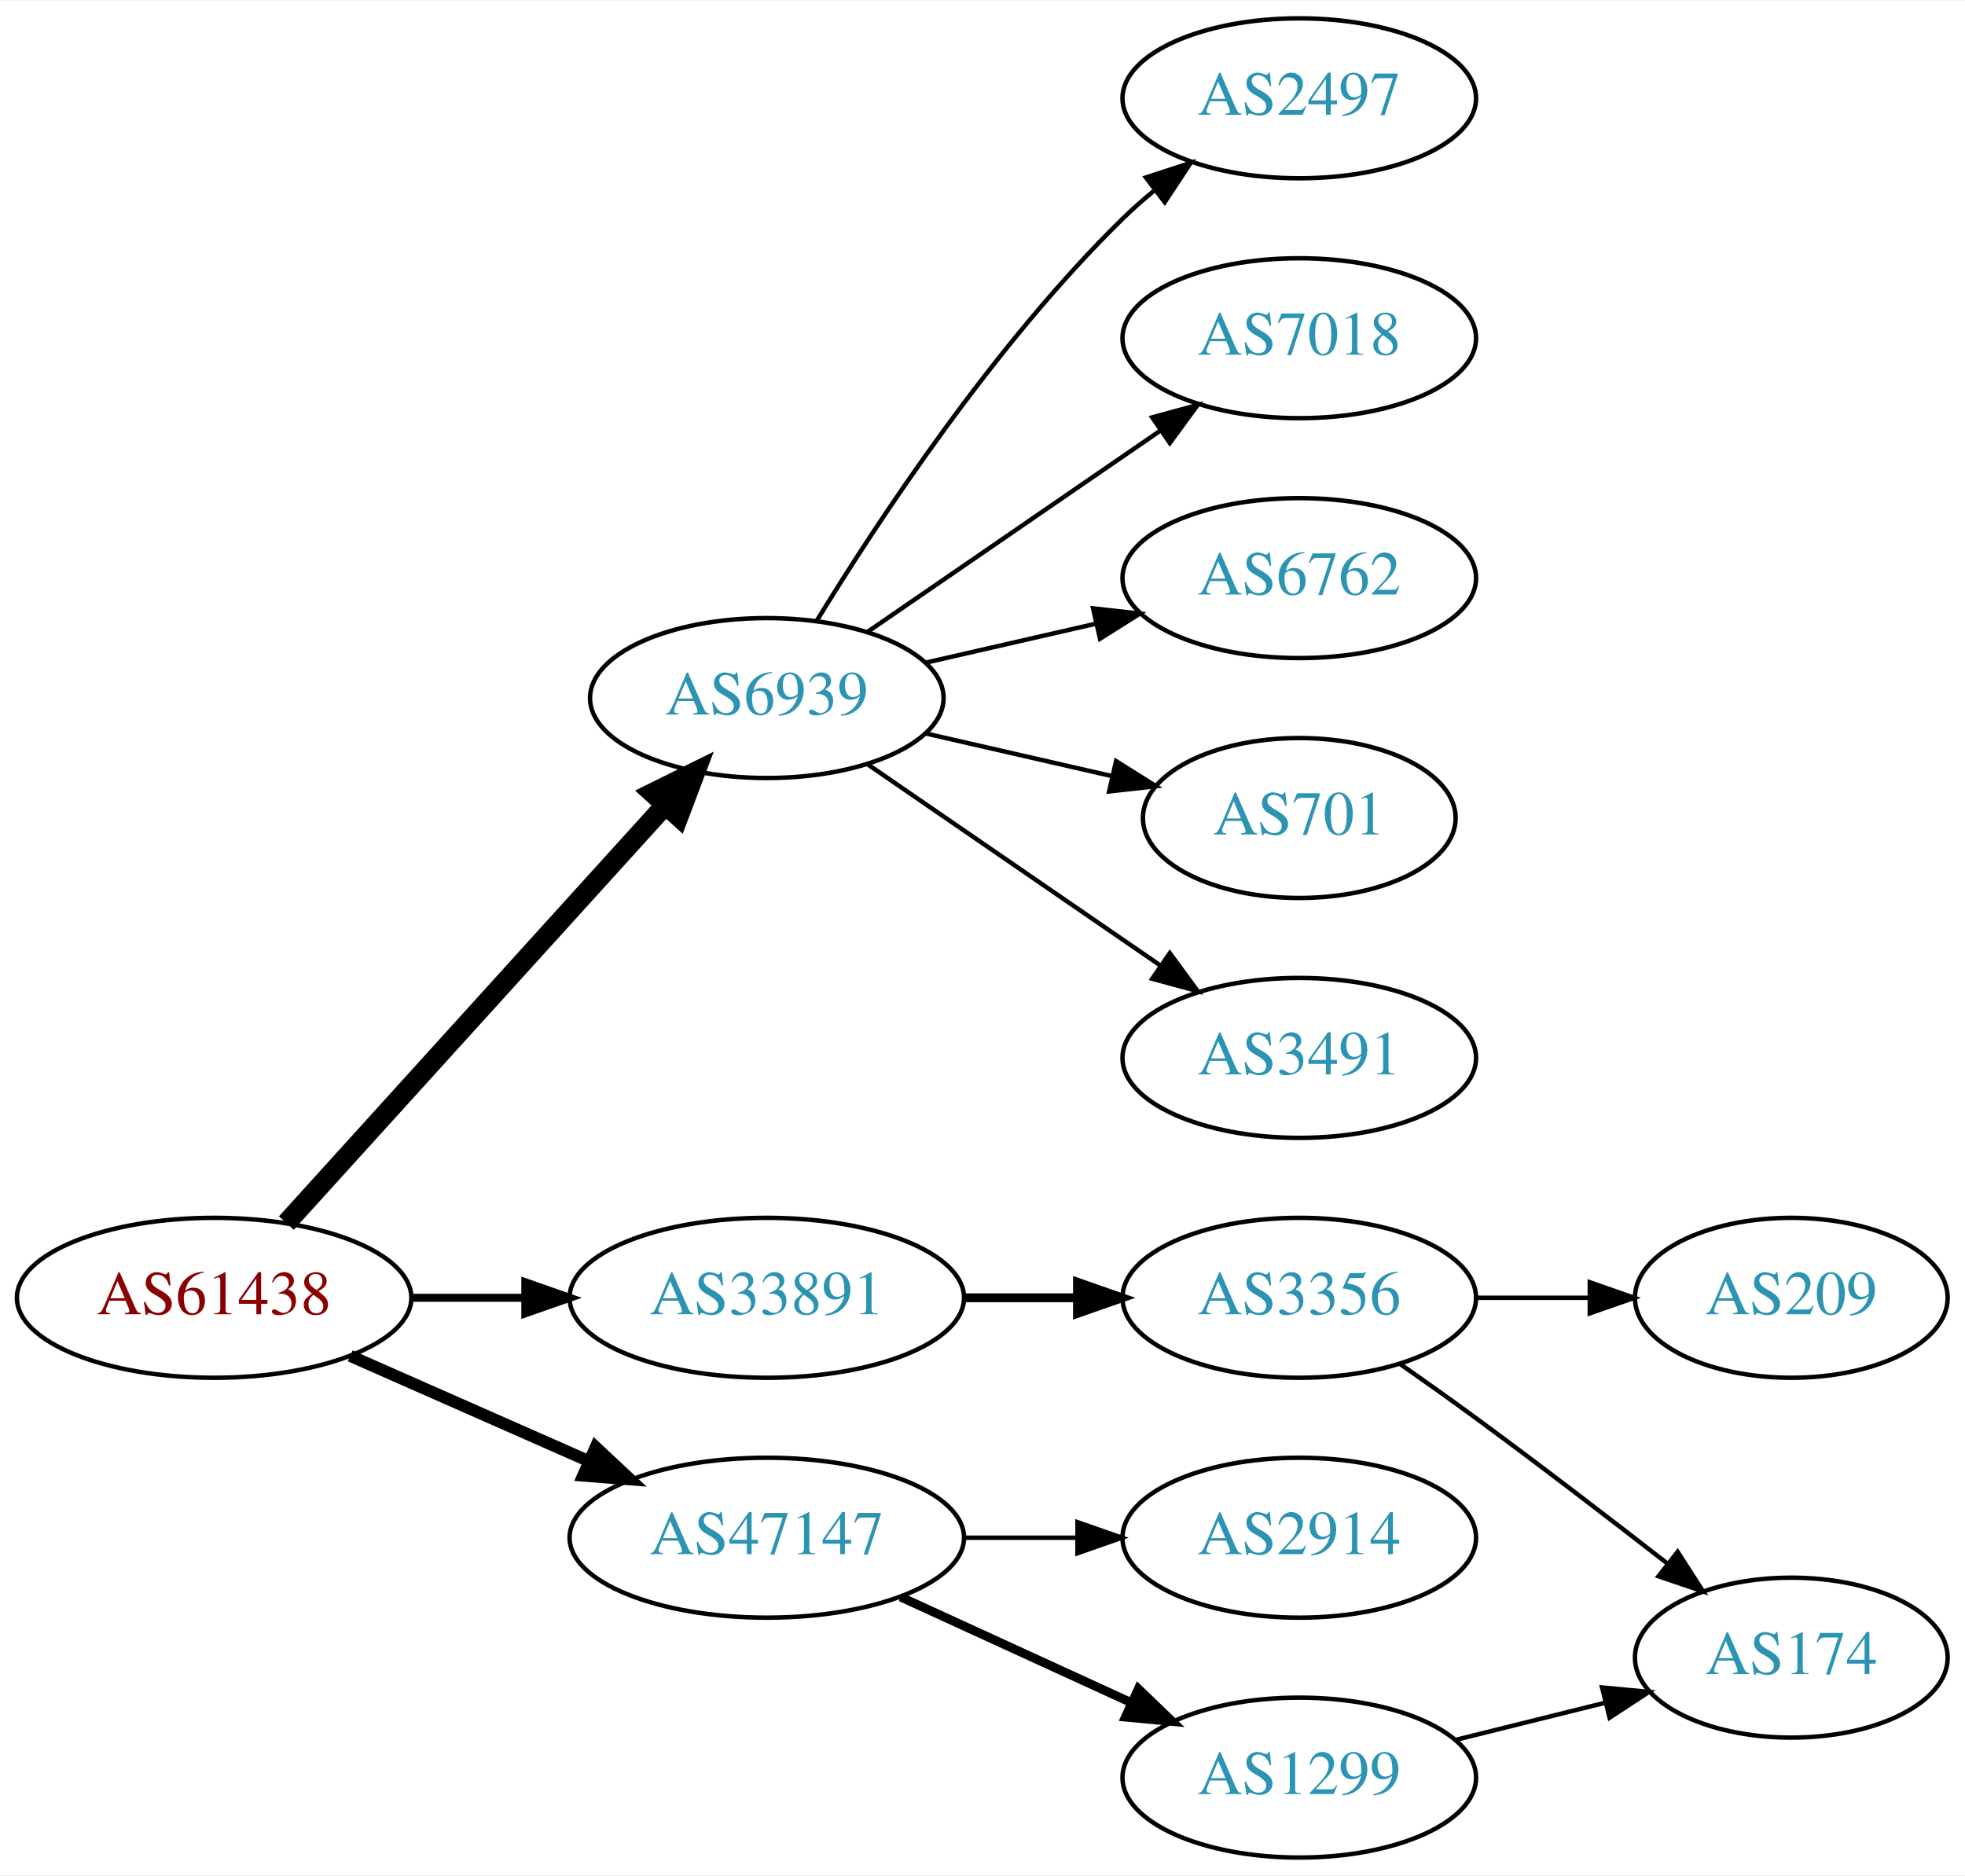
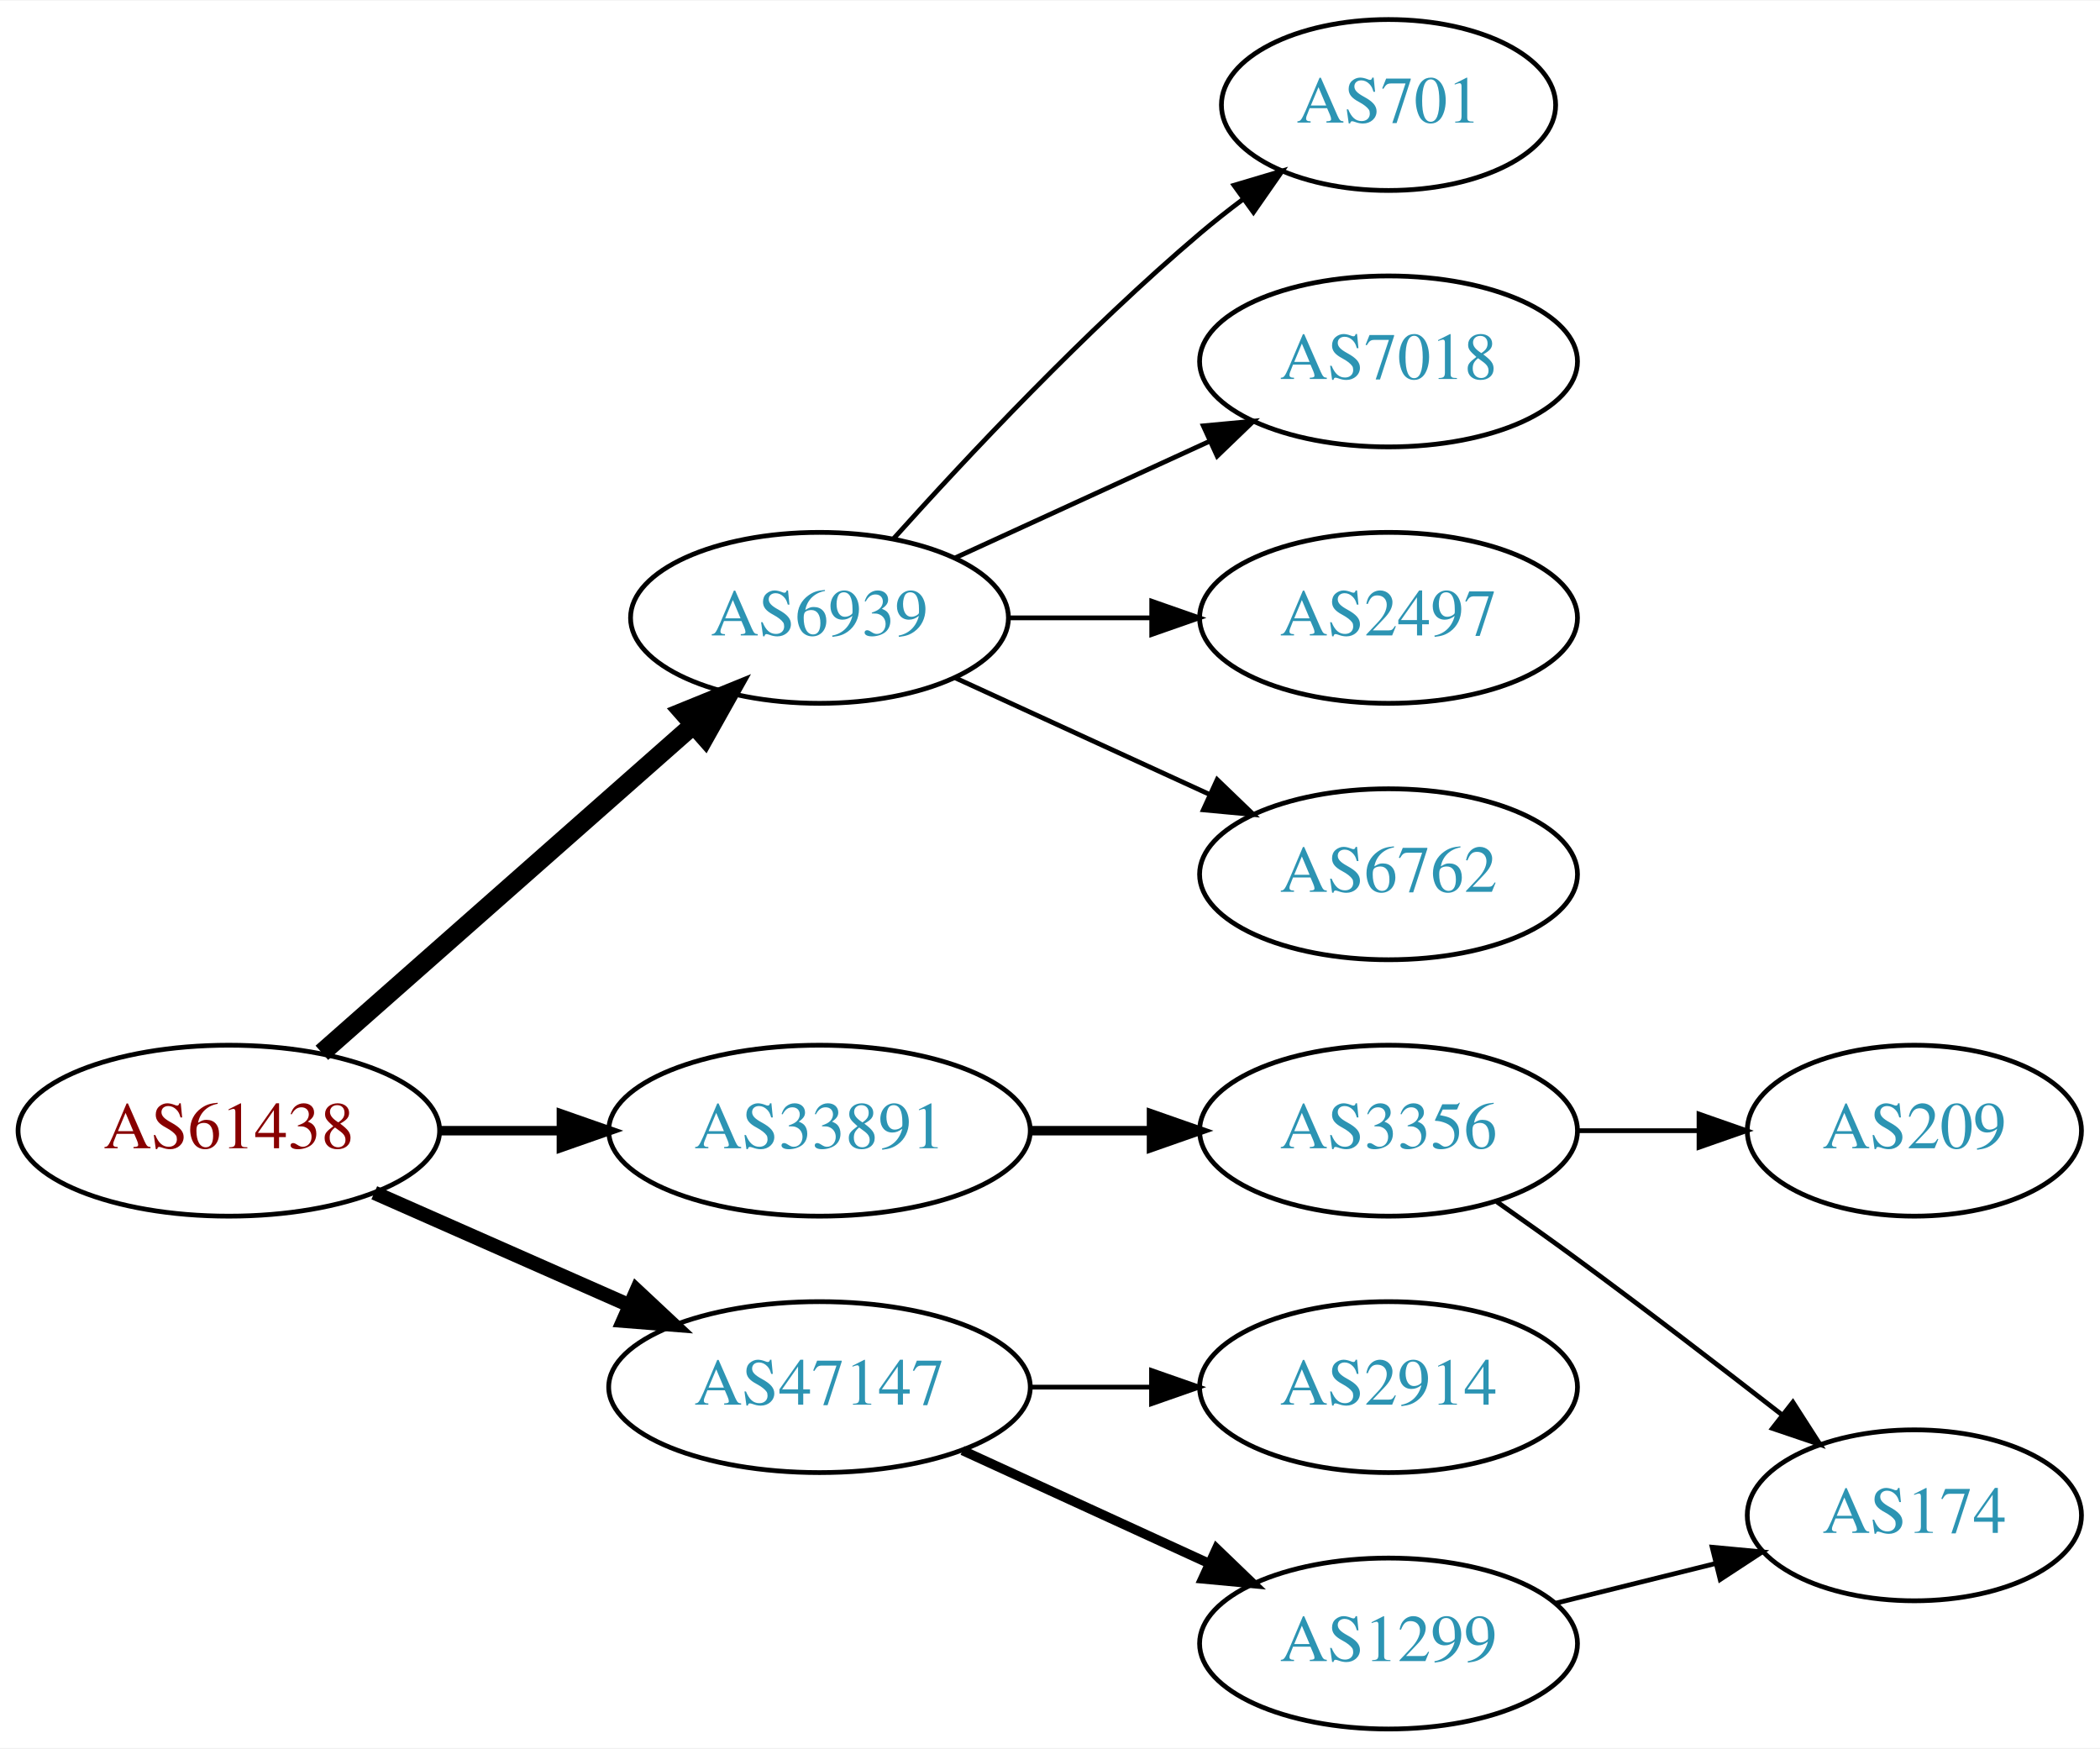
- <svg xmlns="http://www.w3.org/2000/svg" xmlns:xlink="http://www.w3.org/1999/xlink" width="442pt" height="422pt" viewBox="0.00 0.00 442.27 422.00">
-   <g id="graph0" class="graph" transform="scale(1 1) rotate(0) translate(4 418)">
-     <polygon fill="white" stroke="none" points="-4,4 -4,-418 438.271,-418 438.271,4 -4,4" />
+ <svg xmlns="http://www.w3.org/2000/svg" xmlns:xlink="http://www.w3.org/1999/xlink" width="442pt" height="368pt" viewBox="0.00 0.00 442.27 368.00">
+   <g id="graph0" class="graph" transform="scale(1 1) rotate(0) translate(4 364)">
+     <polygon fill="white" stroke="none" points="-4,4 -4,-364 438.271,-364 438.271,4 -4,4" />
    <g id="node1" class="node">
      <g id="a_node1">
        <a xlink:href="/asn/61438" xlink:title="AS61438 ~ ip-it consult GmbH [AT]">
          <ellipse fill="#ffffff" stroke="black" cx="44.196" cy="-126" rx="44.393" ry="18" />
          <text text-anchor="middle" x="44.196" y="-122.3" font-family="Times,serif" font-size="14.00" fill="#880000">AS61438</text>
        </a>
      </g>
    </g>
    <g id="node2" class="node">
      <g id="a_node2">
        <a xlink:href="/asn/6939" xlink:title="AS6939 ~ Hurricane Electric LLC [US]">
-           <ellipse fill="#ffffff" stroke="black" cx="168.588" cy="-261" rx="39.794" ry="18" />
-           <text text-anchor="middle" x="168.588" y="-257.3" font-family="Times,serif" font-size="14.00" fill="#2c94b3">AS6939</text>
+           <ellipse fill="#ffffff" stroke="black" cx="168.588" cy="-234" rx="39.794" ry="18" />
+           <text text-anchor="middle" x="168.588" y="-230.3" font-family="Times,serif" font-size="14.00" fill="#2c94b3">AS6939</text>
        </a>
      </g>
    </g>
    <g id="edge1" class="edge">
-       <path fill="none" stroke="black" stroke-width="4.5" d="M60.45,-142.825C81.913,-166.499 121.144,-209.771 145.711,-236.87" />
-       <polygon fill="black" stroke="black" stroke-width="4.5" points="142.893,-239.623 152.527,-244.387 148.727,-234.334 142.893,-239.623" />
+       <path fill="none" stroke="black" stroke-width="4" d="M63.785,-142.403C84.602,-160.772 118.478,-190.665 141.838,-211.278" />
+       <polygon fill="black" stroke="black" stroke-width="4" points="139.809,-214.156 149.623,-218.148 144.441,-208.907 139.809,-214.156" />
    </g>
    <g id="node3" class="node">
      <g id="a_node3">
        <a xlink:href="/asn/33891" xlink:title="AS33891 ~ CORE-BACKBONE GMBH GLOBAL NETWORK [DE]">
          <ellipse fill="#ffffff" stroke="black" cx="168.588" cy="-126" rx="44.393" ry="18" />
          <text text-anchor="middle" x="168.588" y="-122.3" font-family="Times,serif" font-size="14.00" fill="#2c94b3">AS33891</text>
        </a>
      </g>
    </g>
    <g id="edge2" class="edge">
-       <path fill="none" stroke="black" stroke-width="1.8" d="M88.692,-126C96.898,-126 105.569,-126 114.041,-126" />
-       <polygon fill="black" stroke="black" stroke-width="1.8" points="114.233,-129.5 124.233,-126 114.233,-122.5 114.233,-129.5" />
+       <path fill="none" stroke="black" stroke-width="2" d="M88.692,-126C96.898,-126 105.569,-126 114.041,-126" />
+       <polygon fill="black" stroke="black" stroke-width="2" points="114.233,-129.5 124.233,-126 114.233,-122.5 114.233,-129.5" />
    </g>
    <g id="node4" class="node">
      <g id="a_node4">
        <a xlink:href="/asn/47147" xlink:title="AS47147 ~ ANEXIA Internetdienstleistungs GmbH [AT]">
          <ellipse fill="#ffffff" stroke="black" cx="168.588" cy="-72" rx="44.393" ry="18" />
          <text text-anchor="middle" x="168.588" y="-68.3" font-family="Times,serif" font-size="14.00" fill="#2c94b3">AS47147</text>
        </a>
      </g>
    </g>
    <g id="edge3" class="edge">
-       <path fill="none" stroke="black" stroke-width="2.7" d="M74.824,-112.928C90.941,-105.817 111.081,-96.931 128.473,-89.258" />
-       <polygon fill="black" stroke="black" stroke-width="2.7" points="130.073,-92.377 137.809,-85.139 127.247,-85.973 130.073,-92.377" />
+       <path fill="none" stroke="black" stroke-width="3" d="M74.824,-112.928C90.941,-105.817 111.081,-96.931 128.473,-89.258" />
+       <polygon fill="black" stroke="black" stroke-width="3" points="130.073,-92.377 137.809,-85.139 127.247,-85.973 130.073,-92.377" />
    </g>
    <g id="node5" class="node">
      <g id="a_node5">
-         <a xlink:href="/asn/2497" xlink:title="AS2497 ~ Internet Initiative Japan Inc. [JP]">
-           <ellipse fill="#ffffff" stroke="black" cx="288.431" cy="-396" rx="39.794" ry="18" />
-           <text text-anchor="middle" x="288.431" y="-392.3" font-family="Times,serif" font-size="14.00" fill="#2c94b3">AS2497</text>
+         <a xlink:href="/asn/701" xlink:title="AS701 ~ UUNET [US]">
+           <ellipse fill="#ffffff" stroke="black" cx="288.431" cy="-342" rx="35.194" ry="18" />
+           <text text-anchor="middle" x="288.431" y="-338.3" font-family="Times,serif" font-size="14.00" fill="#2c94b3">AS701</text>
        </a>
      </g>
    </g>
    <g id="edge4" class="edge">
-       <path fill="none" stroke="black" d="M179.854,-278.44C193.662,-300.991 219.851,-340.722 248.784,-369 250.924,-371.092 253.242,-373.137 255.642,-375.106" />
-       <polygon fill="black" stroke="black" points="253.908,-378.185 263.983,-381.464 258.152,-372.618 253.908,-378.185" />
+       <path fill="none" stroke="black" d="M184.234,-250.725C199.535,-267.765 224.632,-294.523 248.784,-315 251.637,-317.418 254.702,-319.833 257.813,-322.169" />
+       <polygon fill="black" stroke="black" points="255.886,-325.095 266.041,-328.116 259.986,-319.422 255.886,-325.095" />
    </g>
    <g id="node6" class="node">
      <g id="a_node6">
        <a xlink:href="/asn/7018" xlink:title="AS7018 ~ AT&amp;T Services, Inc. [US]">
-           <ellipse fill="#ffffff" stroke="black" cx="288.431" cy="-342" rx="39.794" ry="18" />
-           <text text-anchor="middle" x="288.431" y="-338.3" font-family="Times,serif" font-size="14.00" fill="#2c94b3">AS7018</text>
+           <ellipse fill="#ffffff" stroke="black" cx="288.431" cy="-288" rx="39.794" ry="18" />
+           <text text-anchor="middle" x="288.431" y="-284.3" font-family="Times,serif" font-size="14.00" fill="#2c94b3">AS7018</text>
        </a>
      </g>
    </g>
    <g id="edge5" class="edge">
-       <path fill="none" stroke="black" d="M191.202,-275.857C209.691,-288.565 236.505,-306.995 257.134,-321.175" />
-       <polygon fill="black" stroke="black" points="255.331,-324.183 265.555,-326.963 259.296,-318.414 255.331,-324.183" />
+       <path fill="none" stroke="black" d="M197.217,-246.661C213.174,-253.973 233.445,-263.261 250.727,-271.181" />
+       <polygon fill="black" stroke="black" points="249.426,-274.435 259.975,-275.419 252.342,-268.071 249.426,-274.435" />
    </g>
    <g id="node7" class="node">
      <g id="a_node7">
-         <a xlink:href="/asn/6762" xlink:title="AS6762 ~ TELECOM ITALIA SPARKLE S.p.A. [IT]">
-           <ellipse fill="#ffffff" stroke="black" cx="288.431" cy="-288" rx="39.794" ry="18" />
-           <text text-anchor="middle" x="288.431" y="-284.3" font-family="Times,serif" font-size="14.00" fill="#2c94b3">AS6762</text>
+         <a xlink:href="/asn/2497" xlink:title="AS2497 ~ Internet Initiative Japan Inc. [JP]">
+           <ellipse fill="#ffffff" stroke="black" cx="288.431" cy="-234" rx="39.794" ry="18" />
+           <text text-anchor="middle" x="288.431" y="-230.3" font-family="Times,serif" font-size="14.00" fill="#2c94b3">AS2497</text>
        </a>
      </g>
    </g>
    <g id="edge6" class="edge">
-       <path fill="none" stroke="black" d="M204.308,-268.955C216.307,-271.704 229.928,-274.825 242.621,-277.733" />
-       <polygon fill="black" stroke="black" points="242.023,-281.187 252.552,-280.009 243.587,-274.364 242.023,-281.187" />
+       <path fill="none" stroke="black" d="M208.501,-234C218.054,-234 228.404,-234 238.367,-234" />
+       <polygon fill="black" stroke="black" points="238.559,-237.5 248.559,-234 238.559,-230.5 238.559,-237.5" />
    </g>
    <g id="node8" class="node">
      <g id="a_node8">
-         <a xlink:href="/asn/701" xlink:title="AS701 ~ UUNET [US]">
-           <ellipse fill="#ffffff" stroke="black" cx="288.431" cy="-234" rx="35.194" ry="18" />
-           <text text-anchor="middle" x="288.431" y="-230.3" font-family="Times,serif" font-size="14.00" fill="#2c94b3">AS701</text>
+         <a xlink:href="/asn/6762" xlink:title="AS6762 ~ TELECOM ITALIA SPARKLE S.p.A. [IT]">
+           <ellipse fill="#ffffff" stroke="black" cx="288.431" cy="-180" rx="39.794" ry="18" />
+           <text text-anchor="middle" x="288.431" y="-176.3" font-family="Times,serif" font-size="14.00" fill="#2c94b3">AS6762</text>
        </a>
      </g>
    </g>
    <g id="edge7" class="edge">
-       <path fill="none" stroke="black" d="M204.308,-253.045C217.4,-250.045 232.422,-246.604 246.063,-243.478" />
-       <polygon fill="black" stroke="black" points="247.204,-246.807 256.17,-241.162 245.641,-239.984 247.204,-246.807" />
+       <path fill="none" stroke="black" d="M197.217,-221.339C213.174,-214.027 233.445,-204.739 250.727,-196.819" />
+       <polygon fill="black" stroke="black" points="252.342,-199.929 259.975,-192.581 249.426,-193.565 252.342,-199.929" />
    </g>
    <g id="node9" class="node">
      <g id="a_node9">
-         <a xlink:href="/asn/3491" xlink:title="AS3491 ~ PCCW Global, Inc. [US]">
-           <ellipse fill="#ffffff" stroke="black" cx="288.431" cy="-180" rx="39.794" ry="18" />
-           <text text-anchor="middle" x="288.431" y="-176.3" font-family="Times,serif" font-size="14.00" fill="#2c94b3">AS3491</text>
-         </a>
-       </g>
-     </g>
-     <g id="edge8" class="edge">
-       <path fill="none" stroke="black" d="M191.202,-246.143C209.691,-233.435 236.505,-215.005 257.134,-200.825" />
-       <polygon fill="black" stroke="black" points="259.296,-203.586 265.555,-195.037 255.331,-197.817 259.296,-203.586" />
-     </g>
-     <g id="node10" class="node">
-       <g id="a_node10">
        <a xlink:href="/asn/3356" xlink:title="AS3356 ~ Level 3 Parent, LLC [US]">
          <ellipse fill="#ffffff" stroke="black" cx="288.431" cy="-126" rx="39.794" ry="18" />
          <text text-anchor="middle" x="288.431" y="-122.3" font-family="Times,serif" font-size="14.00" fill="#2c94b3">AS3356</text>
        </a>
      </g>
    </g>
-     <g id="edge9" class="edge">
+     <g id="edge8" class="edge">
      <path fill="none" stroke="black" stroke-width="2" d="M212.799,-126C221.112,-126 229.875,-126 238.357,-126" />
      <polygon fill="black" stroke="black" stroke-width="2" points="238.516,-129.5 248.516,-126 238.516,-122.5 238.516,-129.5" />
    </g>
-     <g id="node13" class="node">
-       <g id="a_node13">
+     <g id="node12" class="node">
+       <g id="a_node12">
        <a xlink:href="/asn/2914" xlink:title="AS2914 ~ NTT America, Inc. [US]">
          <ellipse fill="#ffffff" stroke="black" cx="288.431" cy="-72" rx="39.794" ry="18" />
          <text text-anchor="middle" x="288.431" y="-68.3" font-family="Times,serif" font-size="14.00" fill="#2c94b3">AS2914</text>
        </a>
      </g>
    </g>
-     <g id="edge12" class="edge">
+     <g id="edge11" class="edge">
      <path fill="none" stroke="black" d="M212.799,-72C221.112,-72 229.875,-72 238.357,-72" />
      <polygon fill="black" stroke="black" points="238.516,-75.5 248.516,-72 238.516,-68.5 238.516,-75.5" />
    </g>
-     <g id="node14" class="node">
-       <g id="a_node14">
+     <g id="node13" class="node">
+       <g id="a_node13">
        <a xlink:href="/asn/1299" xlink:title="AS1299 ~ Telia Carrier [EU]">
          <ellipse fill="#ffffff" stroke="black" cx="288.431" cy="-18" rx="39.794" ry="18" />
          <text text-anchor="middle" x="288.431" y="-14.3" font-family="Times,serif" font-size="14.00" fill="#2c94b3">AS1299</text>
        </a>
      </g>
    </g>
-     <g id="edge13" class="edge">
+     <g id="edge12" class="edge">
      <path fill="none" stroke="black" stroke-width="2" d="M198.718,-58.652C214.329,-51.498 233.727,-42.609 250.399,-34.969" />
      <polygon fill="black" stroke="black" stroke-width="2" points="252.218,-37.986 259.851,-30.638 249.302,-31.622 252.218,-37.986" />
    </g>
-     <g id="node11" class="node">
-       <g id="a_node11">
+     <g id="node10" class="node">
+       <g id="a_node10">
        <a xlink:href="/asn/209" xlink:title="AS209 ~ CenturyLink Communications, LLC [US]">
          <ellipse fill="#ffffff" stroke="black" cx="399.174" cy="-126" rx="35.194" ry="18" />
          <text text-anchor="middle" x="399.174" y="-122.3" font-family="Times,serif" font-size="14.00" fill="#2c94b3">AS209</text>
        </a>
      </g>
    </g>
-     <g id="edge10" class="edge">
+     <g id="edge9" class="edge">
      <path fill="none" stroke="black" d="M328.382,-126C336.615,-126 345.361,-126 353.777,-126" />
      <polygon fill="black" stroke="black" points="353.822,-129.5 363.822,-126 353.822,-122.5 353.822,-129.5" />
    </g>
-     <g id="node12" class="node">
-       <g id="a_node12">
+     <g id="node11" class="node">
+       <g id="a_node11">
        <a xlink:href="/asn/174" xlink:title="AS174 ~ Cogent Communications [US]">
          <ellipse fill="#ffffff" stroke="black" cx="399.174" cy="-45" rx="35.194" ry="18" />
          <text text-anchor="middle" x="399.174" y="-41.3" font-family="Times,serif" font-size="14.00" fill="#2c94b3">AS174</text>
        </a>
      </g>
    </g>
-     <g id="edge11" class="edge">
+     <g id="edge10" class="edge">
      <path fill="none" stroke="black" d="M311.223,-111.039C316.757,-107.168 322.667,-102.971 328.077,-99 342.503,-88.413 358.314,-76.28 371.263,-66.2" />
      <polygon fill="black" stroke="black" points="373.589,-68.824 379.315,-59.91 369.28,-63.308 373.589,-68.824" />
    </g>
-     <g id="edge14" class="edge">
+     <g id="edge13" class="edge">
      <path fill="none" stroke="black" d="M323.54,-26.469C334.222,-29.121 346.122,-32.076 357.225,-34.833" />
      <polygon fill="black" stroke="black" points="356.591,-38.282 367.14,-37.294 358.278,-31.488 356.591,-38.282" />
    </g>
  </g>
</svg>
